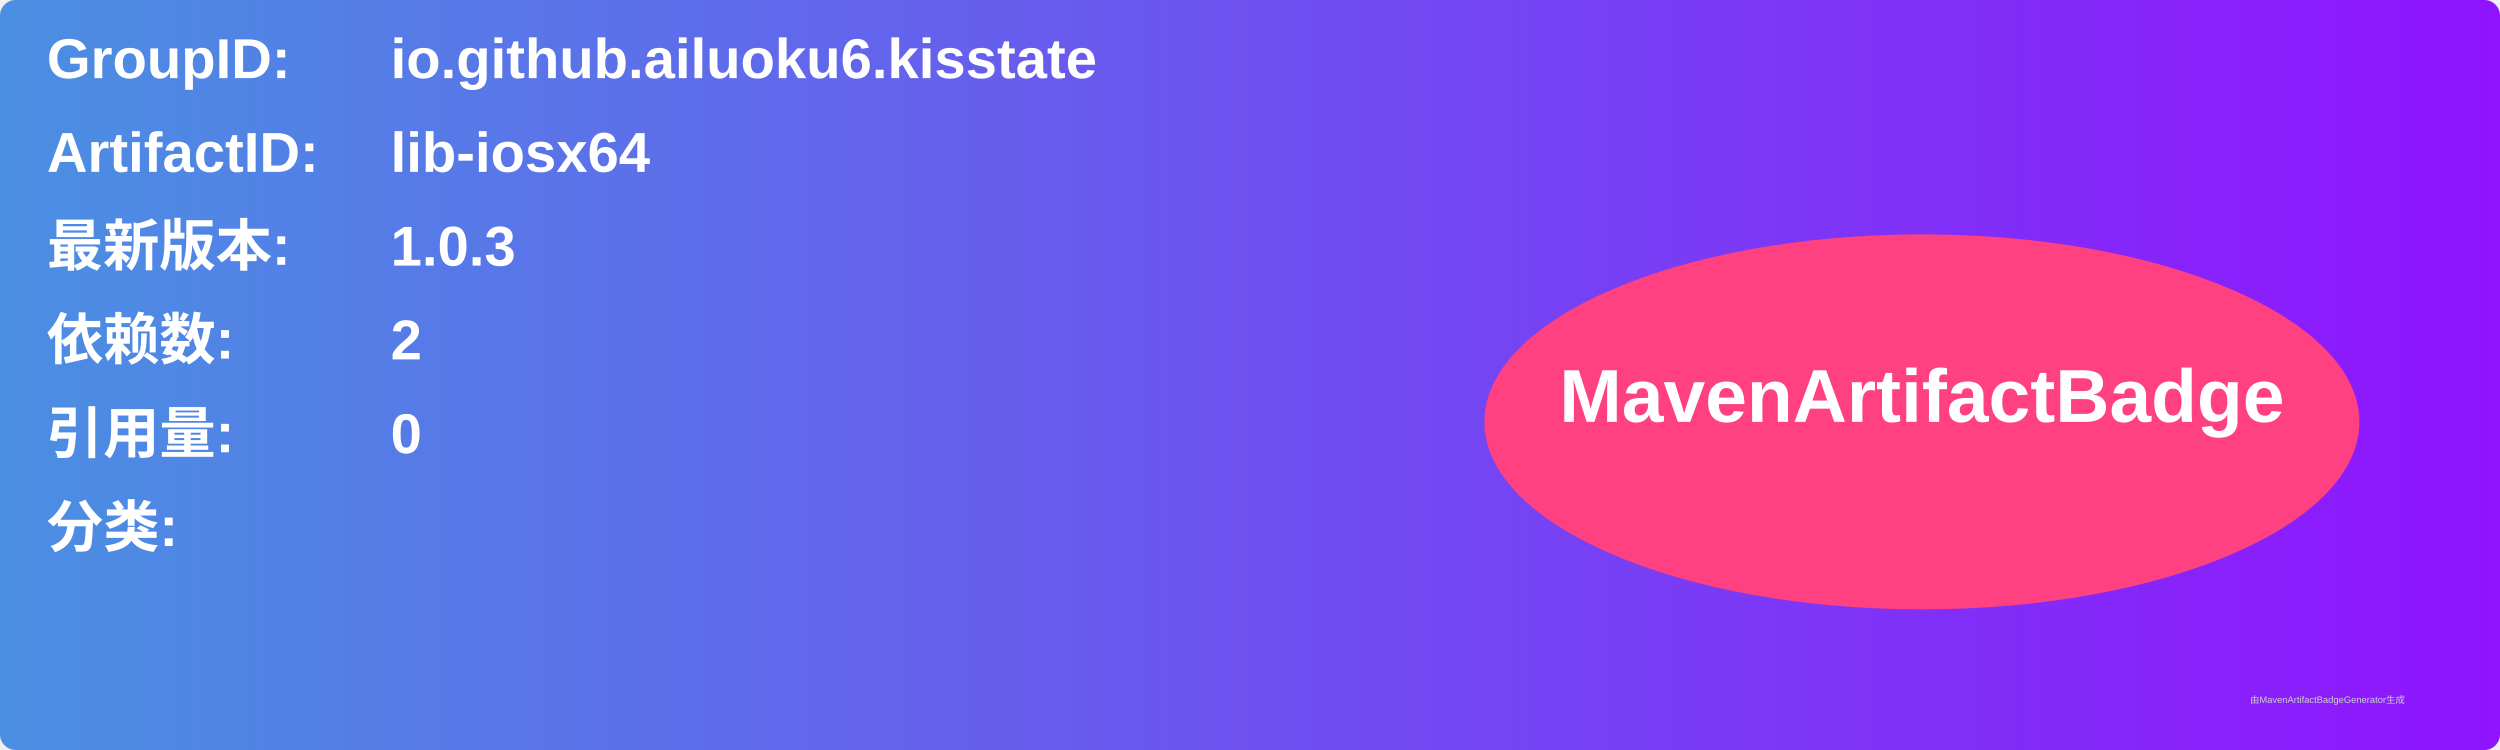
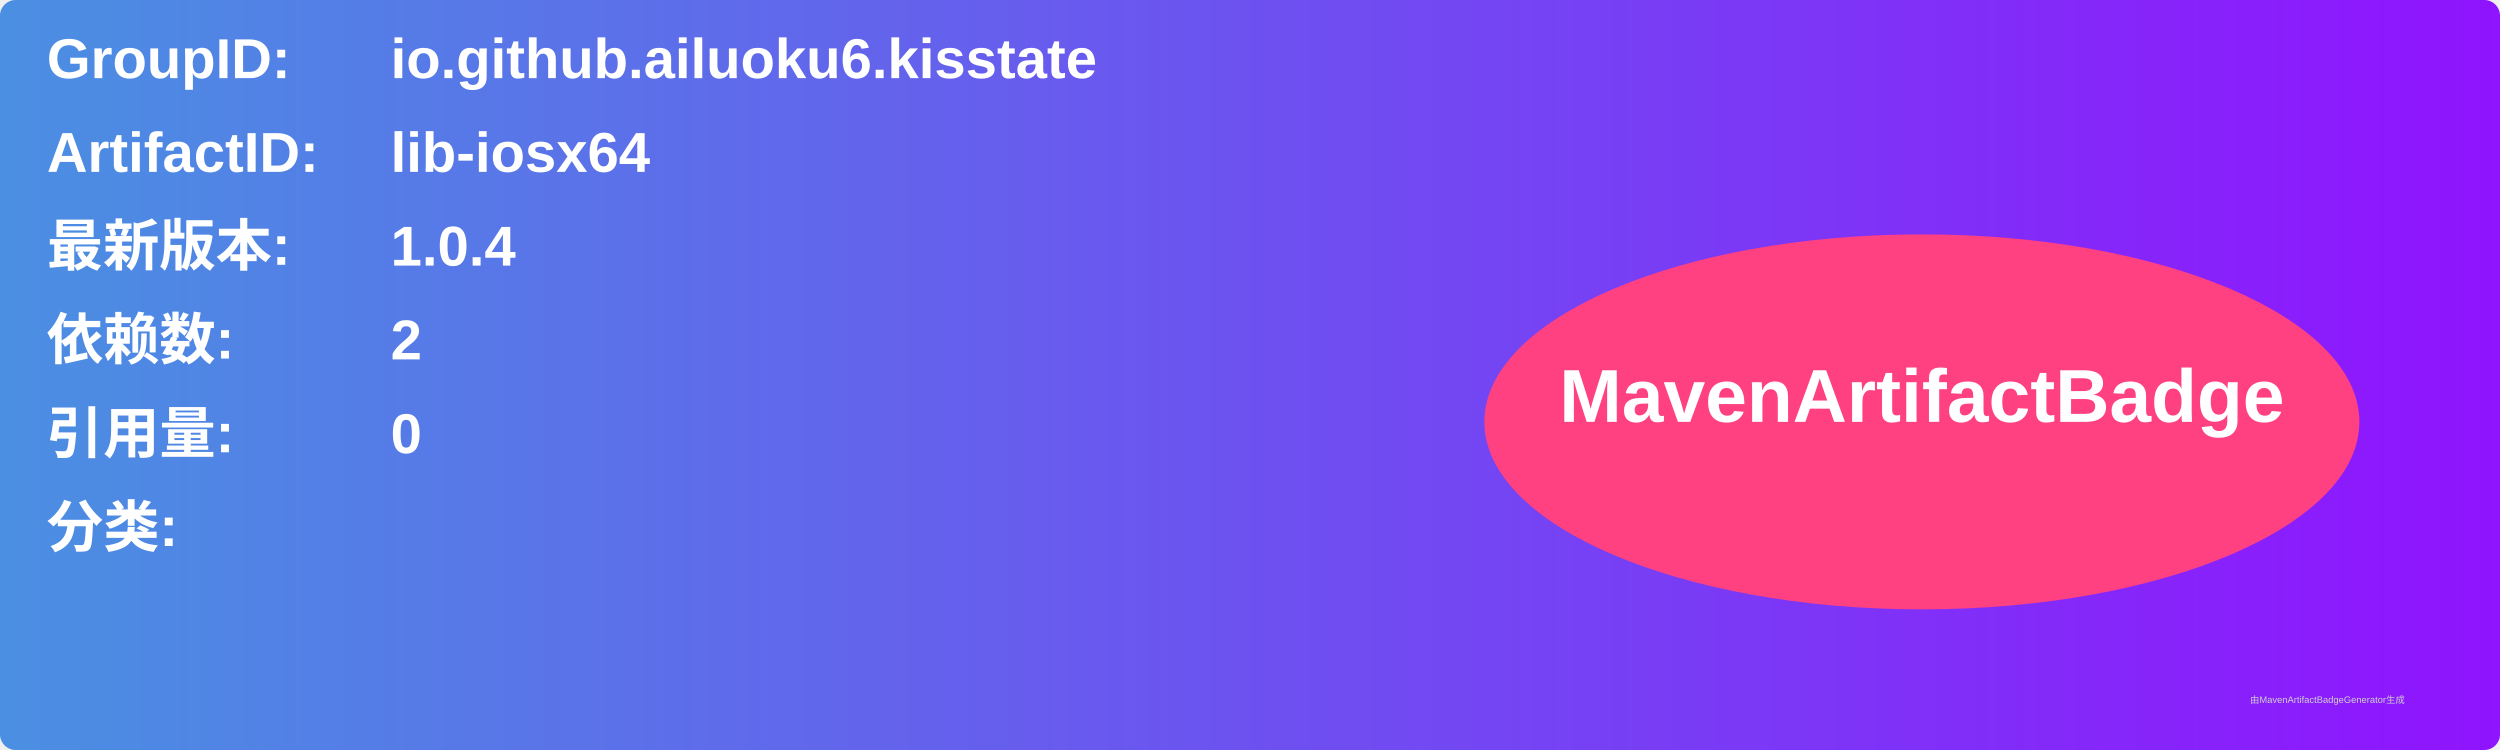
<svg xmlns="http://www.w3.org/2000/svg" width="800" height="240" viewBox="0 0 800 240">
  <linearGradient id="grad" x1="0%" y1="0%" x2="100%" y2="0%">
    <stop offset="0%" stop-color="#4a90e2" />
    <stop offset="100%" stop-color="#9013fe" />
  </linearGradient>
  <rect width="100%" height="100%" rx="5" ry="5" fill="url(#grad)" />
  <g transform="translate(15, 15)">
    <text x="0" y="10" font-family="Arial" font-size="18" fill="white" font-weight="bold" width="260">GroupID:</text>
    <text x="110" y="10" font-family="Arial" font-size="18" fill="white" font-weight="bold" width="460">io.github.ailuoku6.kisstate</text>
    <text x="0" y="40" font-family="Arial" font-size="18" fill="white" font-weight="bold" width="260">ArtifactID:</text>
    <text x="110" y="40" font-family="Arial" font-size="18" fill="white" font-weight="bold" width="460">lib-iosx64</text>
    <text x="0" y="70" font-family="Arial" font-size="18" fill="white" font-weight="bold">最新版本:</text>
    <text x="110" y="70" font-family="Arial" font-size="18" fill="white" font-weight="bold">
-       <tspan font-weight="bold">1.0.3</tspan>
+       <tspan font-weight="bold">1.0.4</tspan>
    </text>
    <text x="0" y="100" font-family="Arial" font-size="18" fill="white" font-weight="bold">依赖数: </text>
    <text x="110" y="100" font-family="Arial" font-size="18" fill="white">
      <tspan font-weight="bold">2</tspan>
    </text>
    <text x="0" y="130" font-family="Arial" font-size="18" fill="white" font-weight="bold">引用量: </text>
    <text x="110" y="130" font-family="Arial" font-size="18" fill="white">
      <tspan font-weight="bold">0</tspan>
    </text>
    <text x="0" y="160" font-family="Arial" font-size="18" fill="white" font-weight="bold">分类:</text>
    <text x="10" y="190" font-family="Arial" font-size="10" fill="white">
      <tspan font-weight="bold" />
    </text>
    <ellipse cx="600" cy="120" rx="140" ry="60" fill="#ff4081" />
    <text x="600" y="120" text-anchor="middle" font-family="Arial" font-size="24" fill="white" font-weight="bold">MavenArtifactBadge</text>
  </g>
  <text x="720" y="225" font-family="Arial" font-size="3" fill="#d0d0d0">由MavenArtifactBadgeGenerator生成</text>
</svg>
